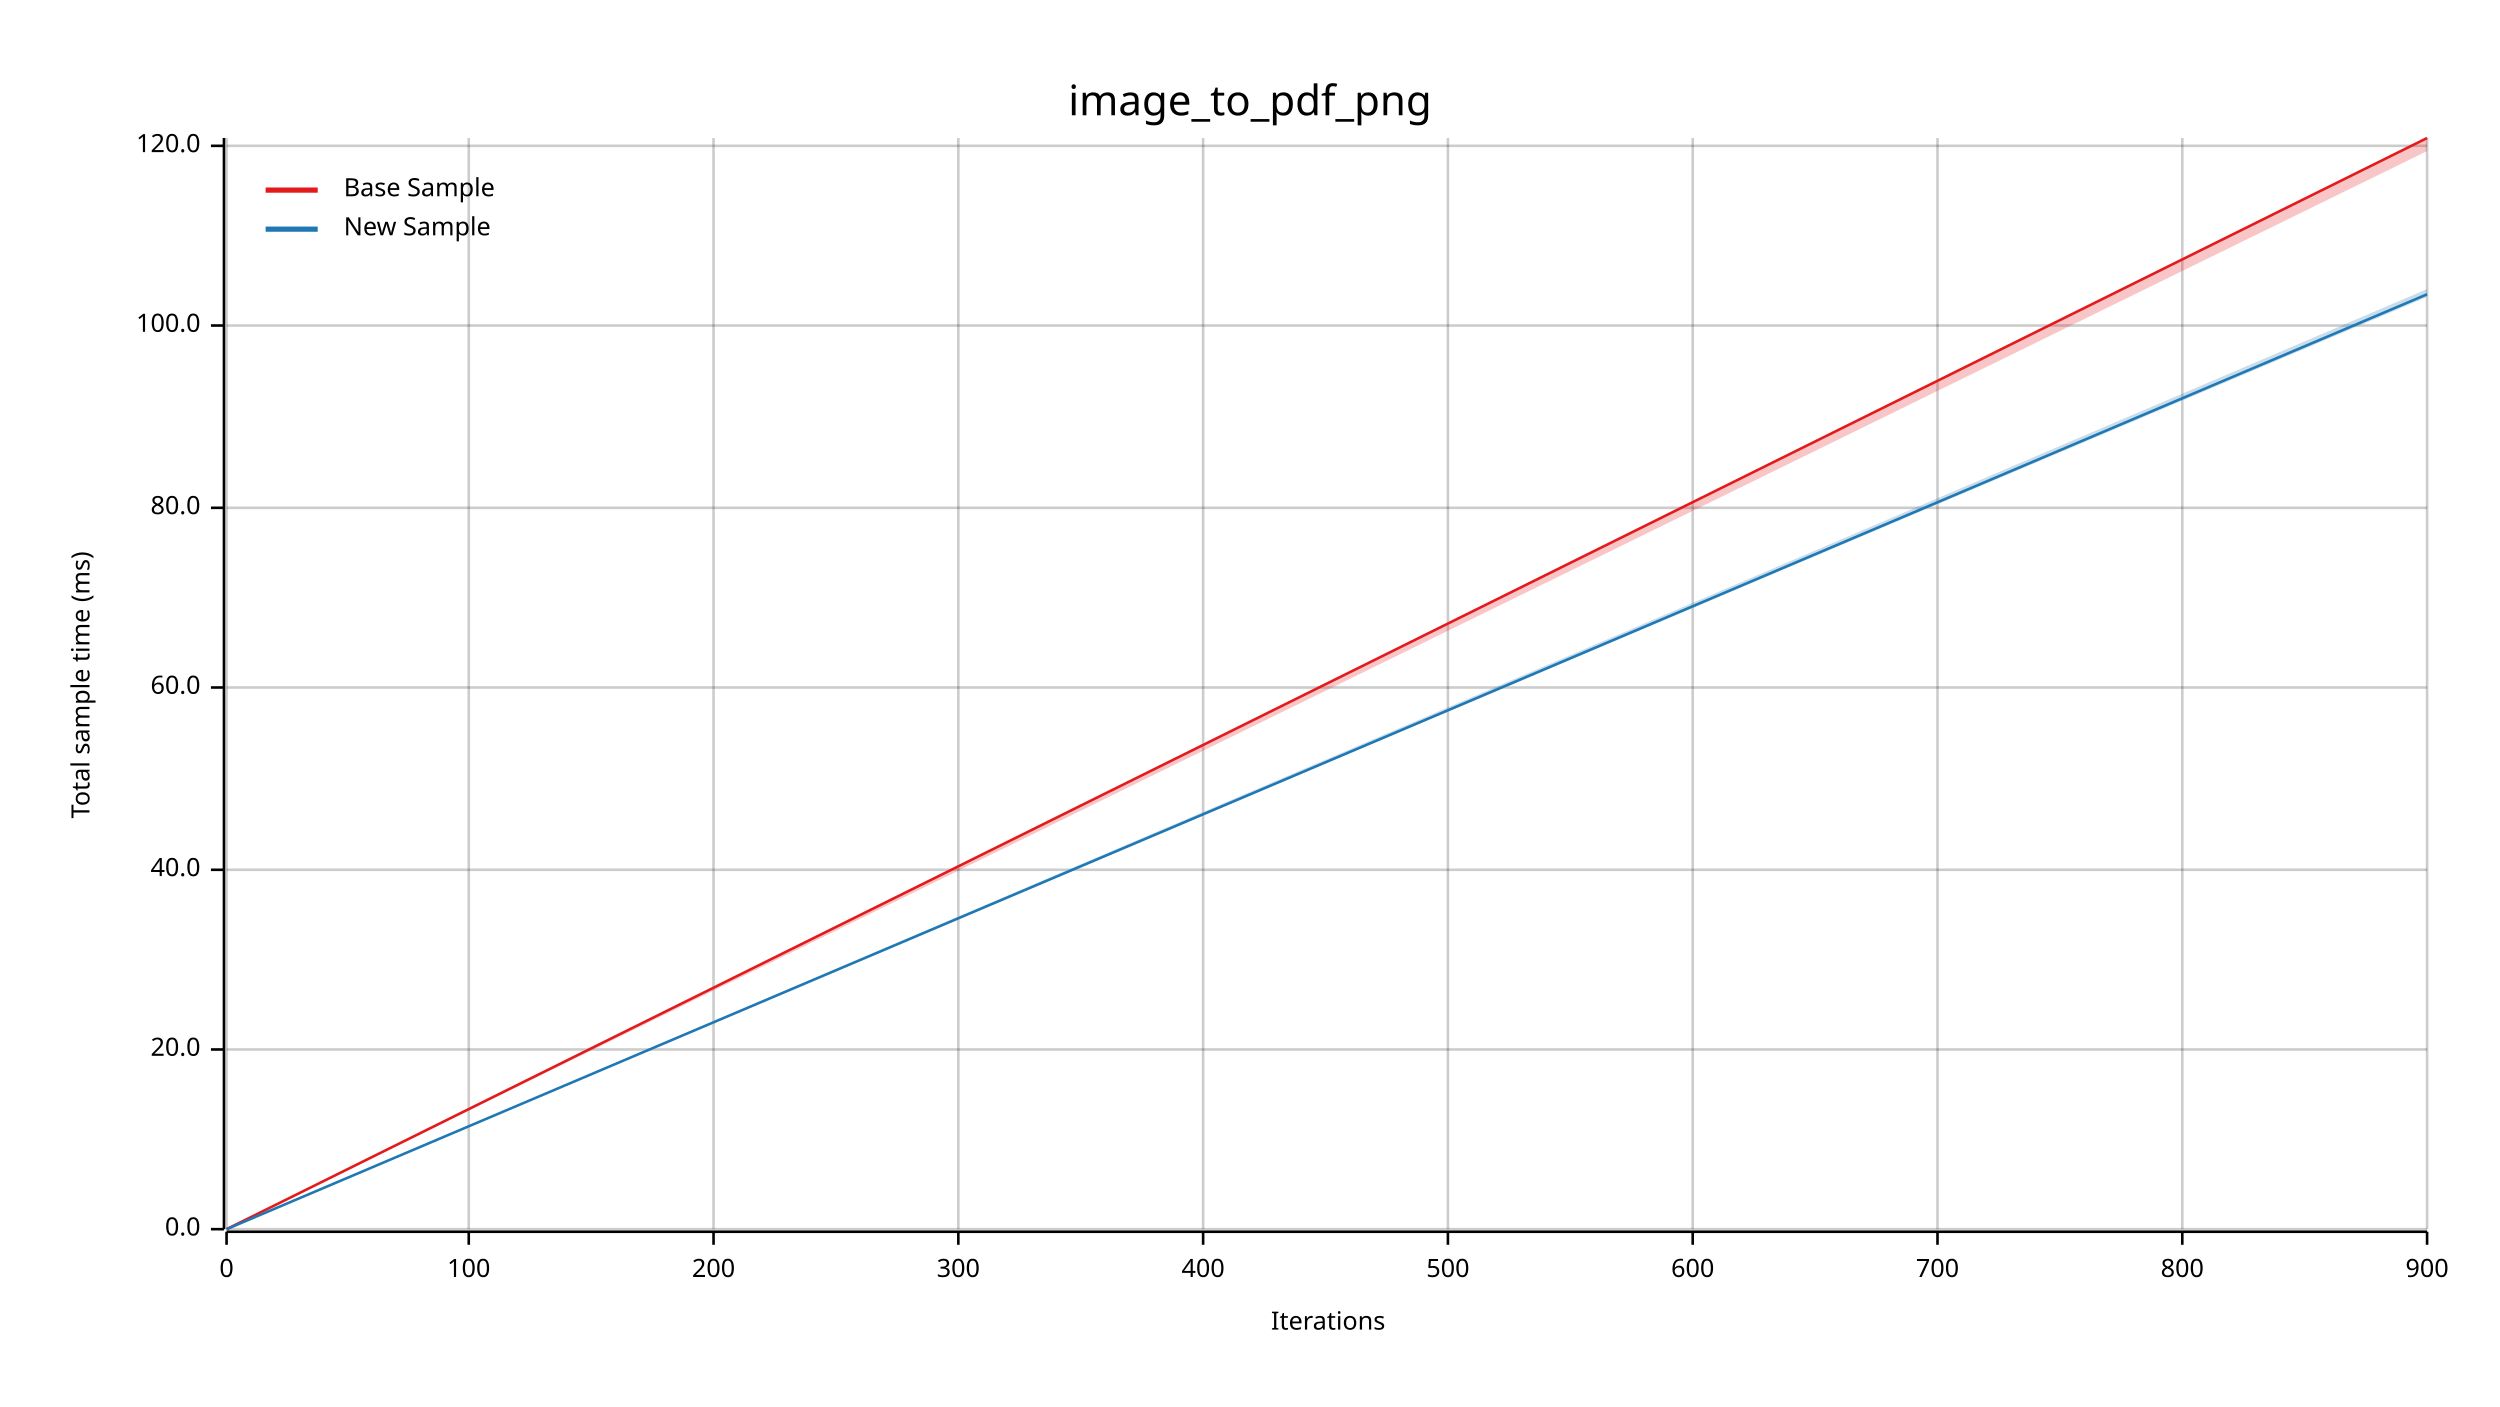
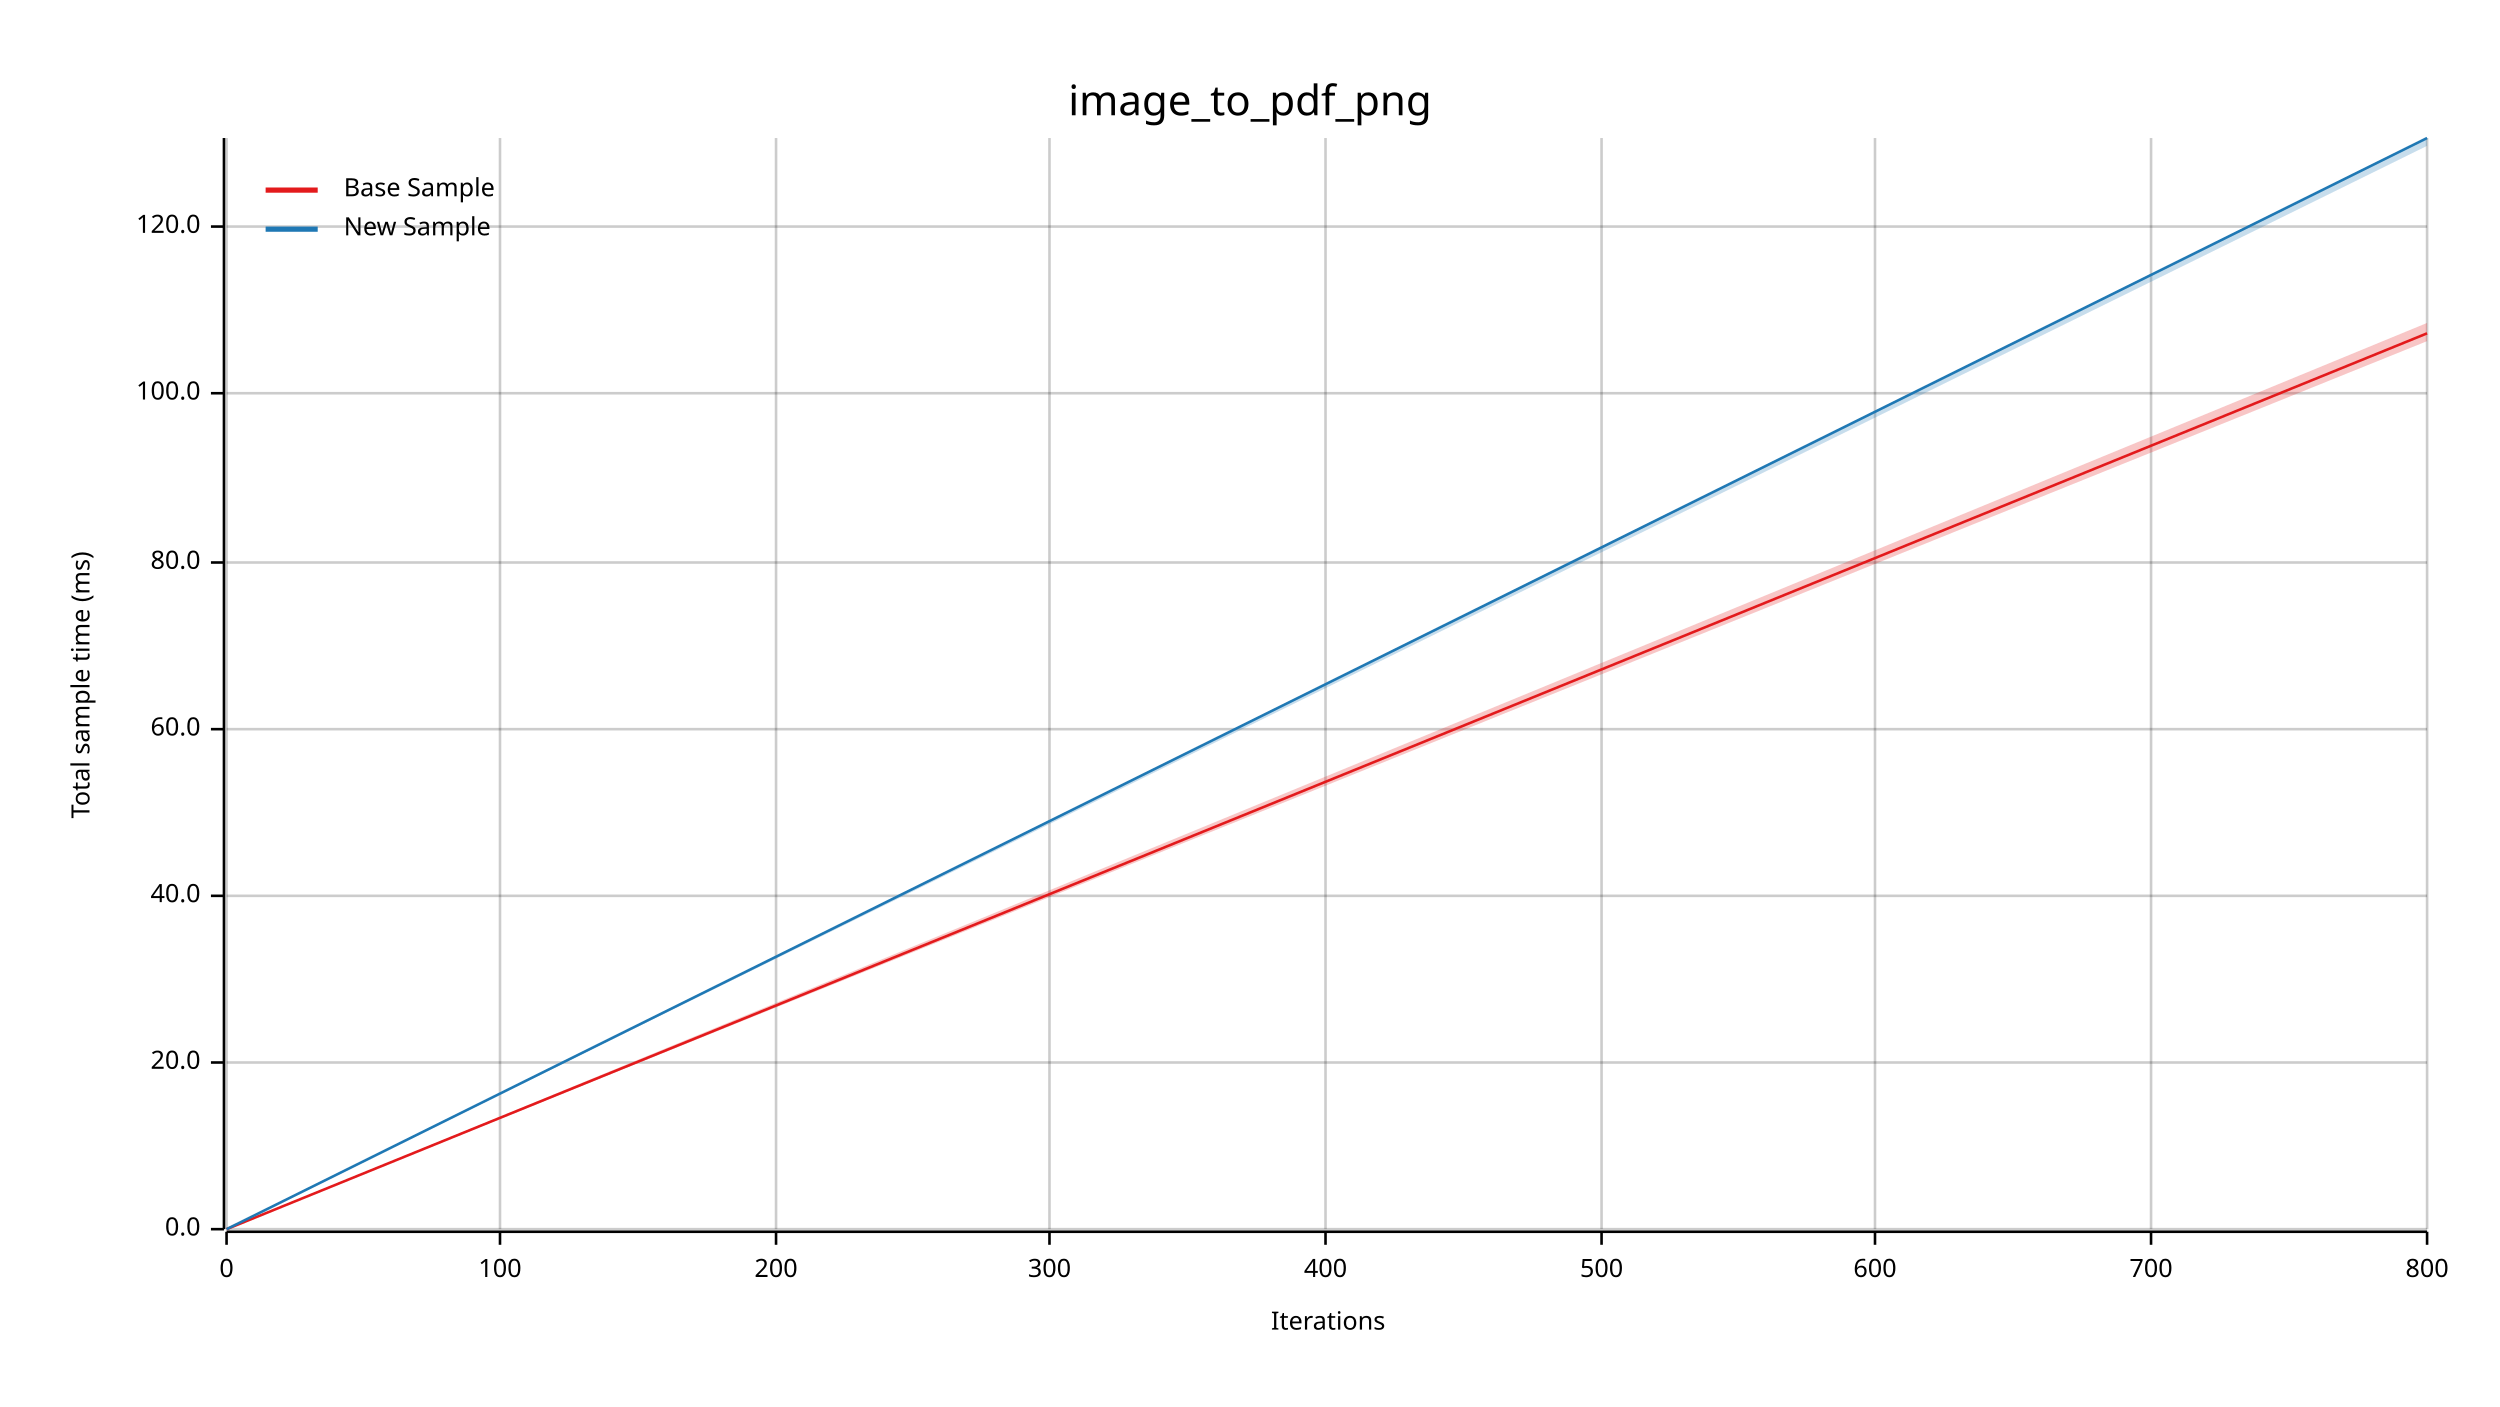
<svg xmlns="http://www.w3.org/2000/svg" width="960" height="540" viewBox="0 0 960 540">
  <text x="480" y="32" dy="0.76em" text-anchor="middle" font-family="sans-serif" font-size="16.129" opacity="1" fill="#000000">
image_to_pdf_png
</text>
  <text x="27" y="263" dy="0.76em" text-anchor="middle" font-family="sans-serif" font-size="9.677" opacity="1" fill="#000000" transform="rotate(270, 27, 263)">
Total sample time (ms)
</text>
  <text x="510" y="513" dy="-0.5ex" text-anchor="middle" font-family="sans-serif" font-size="9.677" opacity="1" fill="#000000">
Iterations
</text>
  <line opacity="0.2" stroke="#000000" stroke-width="1" x1="87" y1="472" x2="87" y2="53" />
-   <line opacity="0.2" stroke="#000000" stroke-width="1" x1="180" y1="472" x2="180" y2="53" />
-   <line opacity="0.2" stroke="#000000" stroke-width="1" x1="274" y1="472" x2="274" y2="53" />
-   <line opacity="0.2" stroke="#000000" stroke-width="1" x1="368" y1="472" x2="368" y2="53" />
-   <line opacity="0.2" stroke="#000000" stroke-width="1" x1="462" y1="472" x2="462" y2="53" />
-   <line opacity="0.2" stroke="#000000" stroke-width="1" x1="556" y1="472" x2="556" y2="53" />
-   <line opacity="0.2" stroke="#000000" stroke-width="1" x1="650" y1="472" x2="650" y2="53" />
-   <line opacity="0.2" stroke="#000000" stroke-width="1" x1="744" y1="472" x2="744" y2="53" />
-   <line opacity="0.2" stroke="#000000" stroke-width="1" x1="838" y1="472" x2="838" y2="53" />
+   <line opacity="0.2" stroke="#000000" stroke-width="1" x1="192" y1="472" x2="192" y2="53" />
+   <line opacity="0.2" stroke="#000000" stroke-width="1" x1="298" y1="472" x2="298" y2="53" />
+   <line opacity="0.2" stroke="#000000" stroke-width="1" x1="403" y1="472" x2="403" y2="53" />
+   <line opacity="0.2" stroke="#000000" stroke-width="1" x1="509" y1="472" x2="509" y2="53" />
+   <line opacity="0.2" stroke="#000000" stroke-width="1" x1="615" y1="472" x2="615" y2="53" />
+   <line opacity="0.2" stroke="#000000" stroke-width="1" x1="720" y1="472" x2="720" y2="53" />
+   <line opacity="0.2" stroke="#000000" stroke-width="1" x1="826" y1="472" x2="826" y2="53" />
  <line opacity="0.2" stroke="#000000" stroke-width="1" x1="932" y1="472" x2="932" y2="53" />
  <line opacity="0.2" stroke="#000000" stroke-width="1" x1="87" y1="472" x2="932" y2="472" />
-   <line opacity="0.2" stroke="#000000" stroke-width="1" x1="87" y1="403" x2="932" y2="403" />
-   <line opacity="0.2" stroke="#000000" stroke-width="1" x1="87" y1="334" x2="932" y2="334" />
-   <line opacity="0.2" stroke="#000000" stroke-width="1" x1="87" y1="264" x2="932" y2="264" />
-   <line opacity="0.2" stroke="#000000" stroke-width="1" x1="87" y1="195" x2="932" y2="195" />
-   <line opacity="0.2" stroke="#000000" stroke-width="1" x1="87" y1="125" x2="932" y2="125" />
-   <line opacity="0.2" stroke="#000000" stroke-width="1" x1="87" y1="56" x2="932" y2="56" />
+   <line opacity="0.2" stroke="#000000" stroke-width="1" x1="87" y1="408" x2="932" y2="408" />
+   <line opacity="0.2" stroke="#000000" stroke-width="1" x1="87" y1="344" x2="932" y2="344" />
+   <line opacity="0.2" stroke="#000000" stroke-width="1" x1="87" y1="280" x2="932" y2="280" />
+   <line opacity="0.2" stroke="#000000" stroke-width="1" x1="87" y1="216" x2="932" y2="216" />
+   <line opacity="0.2" stroke="#000000" stroke-width="1" x1="87" y1="151" x2="932" y2="151" />
+   <line opacity="0.2" stroke="#000000" stroke-width="1" x1="87" y1="87" x2="932" y2="87" />
  <polyline fill="none" opacity="1" stroke="#000000" stroke-width="1" points="86,53 86,472 " />
  <text x="77" y="472" dy="0.5ex" text-anchor="end" font-family="sans-serif" font-size="9.677" opacity="1" fill="#000000">
0.0
</text>
  <polyline fill="none" opacity="1" stroke="#000000" stroke-width="1" points="81,472 86,472 " />
-   <text x="77" y="403" dy="0.5ex" text-anchor="end" font-family="sans-serif" font-size="9.677" opacity="1" fill="#000000">
+   <text x="77" y="408" dy="0.5ex" text-anchor="end" font-family="sans-serif" font-size="9.677" opacity="1" fill="#000000">
20.0
</text>
-   <polyline fill="none" opacity="1" stroke="#000000" stroke-width="1" points="81,403 86,403 " />
-   <text x="77" y="334" dy="0.5ex" text-anchor="end" font-family="sans-serif" font-size="9.677" opacity="1" fill="#000000">
+   <polyline fill="none" opacity="1" stroke="#000000" stroke-width="1" points="81,408 86,408 " />
+   <text x="77" y="344" dy="0.5ex" text-anchor="end" font-family="sans-serif" font-size="9.677" opacity="1" fill="#000000">
40.0
</text>
-   <polyline fill="none" opacity="1" stroke="#000000" stroke-width="1" points="81,334 86,334 " />
-   <text x="77" y="264" dy="0.5ex" text-anchor="end" font-family="sans-serif" font-size="9.677" opacity="1" fill="#000000">
+   <polyline fill="none" opacity="1" stroke="#000000" stroke-width="1" points="81,344 86,344 " />
+   <text x="77" y="280" dy="0.5ex" text-anchor="end" font-family="sans-serif" font-size="9.677" opacity="1" fill="#000000">
60.0
</text>
-   <polyline fill="none" opacity="1" stroke="#000000" stroke-width="1" points="81,264 86,264 " />
-   <text x="77" y="195" dy="0.5ex" text-anchor="end" font-family="sans-serif" font-size="9.677" opacity="1" fill="#000000">
+   <polyline fill="none" opacity="1" stroke="#000000" stroke-width="1" points="81,280 86,280 " />
+   <text x="77" y="216" dy="0.5ex" text-anchor="end" font-family="sans-serif" font-size="9.677" opacity="1" fill="#000000">
80.0
</text>
-   <polyline fill="none" opacity="1" stroke="#000000" stroke-width="1" points="81,195 86,195 " />
-   <text x="77" y="125" dy="0.5ex" text-anchor="end" font-family="sans-serif" font-size="9.677" opacity="1" fill="#000000">
+   <polyline fill="none" opacity="1" stroke="#000000" stroke-width="1" points="81,216 86,216 " />
+   <text x="77" y="151" dy="0.5ex" text-anchor="end" font-family="sans-serif" font-size="9.677" opacity="1" fill="#000000">
100.0
</text>
-   <polyline fill="none" opacity="1" stroke="#000000" stroke-width="1" points="81,125 86,125 " />
-   <text x="77" y="56" dy="0.5ex" text-anchor="end" font-family="sans-serif" font-size="9.677" opacity="1" fill="#000000">
+   <polyline fill="none" opacity="1" stroke="#000000" stroke-width="1" points="81,151 86,151 " />
+   <text x="77" y="87" dy="0.5ex" text-anchor="end" font-family="sans-serif" font-size="9.677" opacity="1" fill="#000000">
120.0
</text>
-   <polyline fill="none" opacity="1" stroke="#000000" stroke-width="1" points="81,56 86,56 " />
+   <polyline fill="none" opacity="1" stroke="#000000" stroke-width="1" points="81,87 86,87 " />
  <polyline fill="none" opacity="1" stroke="#000000" stroke-width="1" points="87,473 932,473 " />
  <text x="87" y="483" dy="0.76em" text-anchor="middle" font-family="sans-serif" font-size="9.677" opacity="1" fill="#000000">
0
</text>
  <polyline fill="none" opacity="1" stroke="#000000" stroke-width="1" points="87,473 87,478 " />
-   <text x="180" y="483" dy="0.76em" text-anchor="middle" font-family="sans-serif" font-size="9.677" opacity="1" fill="#000000">
+   <text x="192" y="483" dy="0.76em" text-anchor="middle" font-family="sans-serif" font-size="9.677" opacity="1" fill="#000000">
100
</text>
-   <polyline fill="none" opacity="1" stroke="#000000" stroke-width="1" points="180,473 180,478 " />
-   <text x="274" y="483" dy="0.76em" text-anchor="middle" font-family="sans-serif" font-size="9.677" opacity="1" fill="#000000">
+   <polyline fill="none" opacity="1" stroke="#000000" stroke-width="1" points="192,473 192,478 " />
+   <text x="298" y="483" dy="0.76em" text-anchor="middle" font-family="sans-serif" font-size="9.677" opacity="1" fill="#000000">
200
</text>
-   <polyline fill="none" opacity="1" stroke="#000000" stroke-width="1" points="274,473 274,478 " />
-   <text x="368" y="483" dy="0.76em" text-anchor="middle" font-family="sans-serif" font-size="9.677" opacity="1" fill="#000000">
+   <polyline fill="none" opacity="1" stroke="#000000" stroke-width="1" points="298,473 298,478 " />
+   <text x="403" y="483" dy="0.76em" text-anchor="middle" font-family="sans-serif" font-size="9.677" opacity="1" fill="#000000">
300
</text>
-   <polyline fill="none" opacity="1" stroke="#000000" stroke-width="1" points="368,473 368,478 " />
-   <text x="462" y="483" dy="0.76em" text-anchor="middle" font-family="sans-serif" font-size="9.677" opacity="1" fill="#000000">
+   <polyline fill="none" opacity="1" stroke="#000000" stroke-width="1" points="403,473 403,478 " />
+   <text x="509" y="483" dy="0.76em" text-anchor="middle" font-family="sans-serif" font-size="9.677" opacity="1" fill="#000000">
400
</text>
-   <polyline fill="none" opacity="1" stroke="#000000" stroke-width="1" points="462,473 462,478 " />
-   <text x="556" y="483" dy="0.76em" text-anchor="middle" font-family="sans-serif" font-size="9.677" opacity="1" fill="#000000">
+   <polyline fill="none" opacity="1" stroke="#000000" stroke-width="1" points="509,473 509,478 " />
+   <text x="615" y="483" dy="0.76em" text-anchor="middle" font-family="sans-serif" font-size="9.677" opacity="1" fill="#000000">
500
</text>
-   <polyline fill="none" opacity="1" stroke="#000000" stroke-width="1" points="556,473 556,478 " />
-   <text x="650" y="483" dy="0.76em" text-anchor="middle" font-family="sans-serif" font-size="9.677" opacity="1" fill="#000000">
+   <polyline fill="none" opacity="1" stroke="#000000" stroke-width="1" points="615,473 615,478 " />
+   <text x="720" y="483" dy="0.76em" text-anchor="middle" font-family="sans-serif" font-size="9.677" opacity="1" fill="#000000">
600
</text>
-   <polyline fill="none" opacity="1" stroke="#000000" stroke-width="1" points="650,473 650,478 " />
-   <text x="744" y="483" dy="0.76em" text-anchor="middle" font-family="sans-serif" font-size="9.677" opacity="1" fill="#000000">
+   <polyline fill="none" opacity="1" stroke="#000000" stroke-width="1" points="720,473 720,478 " />
+   <text x="826" y="483" dy="0.76em" text-anchor="middle" font-family="sans-serif" font-size="9.677" opacity="1" fill="#000000">
700
</text>
-   <polyline fill="none" opacity="1" stroke="#000000" stroke-width="1" points="744,473 744,478 " />
-   <text x="838" y="483" dy="0.76em" text-anchor="middle" font-family="sans-serif" font-size="9.677" opacity="1" fill="#000000">
+   <polyline fill="none" opacity="1" stroke="#000000" stroke-width="1" points="826,473 826,478 " />
+   <text x="932" y="483" dy="0.76em" text-anchor="middle" font-family="sans-serif" font-size="9.677" opacity="1" fill="#000000">
800
</text>
-   <polyline fill="none" opacity="1" stroke="#000000" stroke-width="1" points="838,473 838,478 " />
-   <text x="932" y="483" dy="0.76em" text-anchor="middle" font-family="sans-serif" font-size="9.677" opacity="1" fill="#000000">
- 900
- </text>
  <polyline fill="none" opacity="1" stroke="#000000" stroke-width="1" points="932,473 932,478 " />
-   <polyline fill="none" opacity="1" stroke="#E31A1C" stroke-width="1" points="87,472 932,53 " />
-   <polygon opacity="0.25" fill="#E31A1C" points="87,472 932,58 932,53 " />
-   <polyline fill="none" opacity="1" stroke="#1F78B4" stroke-width="1" points="87,472 932,113 " />
-   <polygon opacity="0.25" fill="#1F78B4" points="87,472 932,114 932,111 " />
+   <polyline fill="none" opacity="1" stroke="#E31A1C" stroke-width="1" points="87,472 932,128 " />
+   <polygon opacity="0.25" fill="#E31A1C" points="87,472 932,131 932,124 " />
+   <polyline fill="none" opacity="1" stroke="#1F78B4" stroke-width="1" points="87,472 932,53 " />
+   <polygon opacity="0.25" fill="#1F78B4" points="87,472 932,56 932,53 " />
  <text x="132" y="68" dy="0.76em" text-anchor="start" font-family="sans-serif" font-size="9.677" opacity="1" fill="#000000">
Base Sample
</text>
  <text x="132" y="83" dy="0.76em" text-anchor="start" font-family="sans-serif" font-size="9.677" opacity="1" fill="#000000">
New Sample
</text>
  <polyline fill="none" opacity="1" stroke="#E31A1C" stroke-width="2" points="102,73 122,73 " />
  <polyline fill="none" opacity="1" stroke="#1F78B4" stroke-width="2" points="102,88 122,88 " />
</svg>
